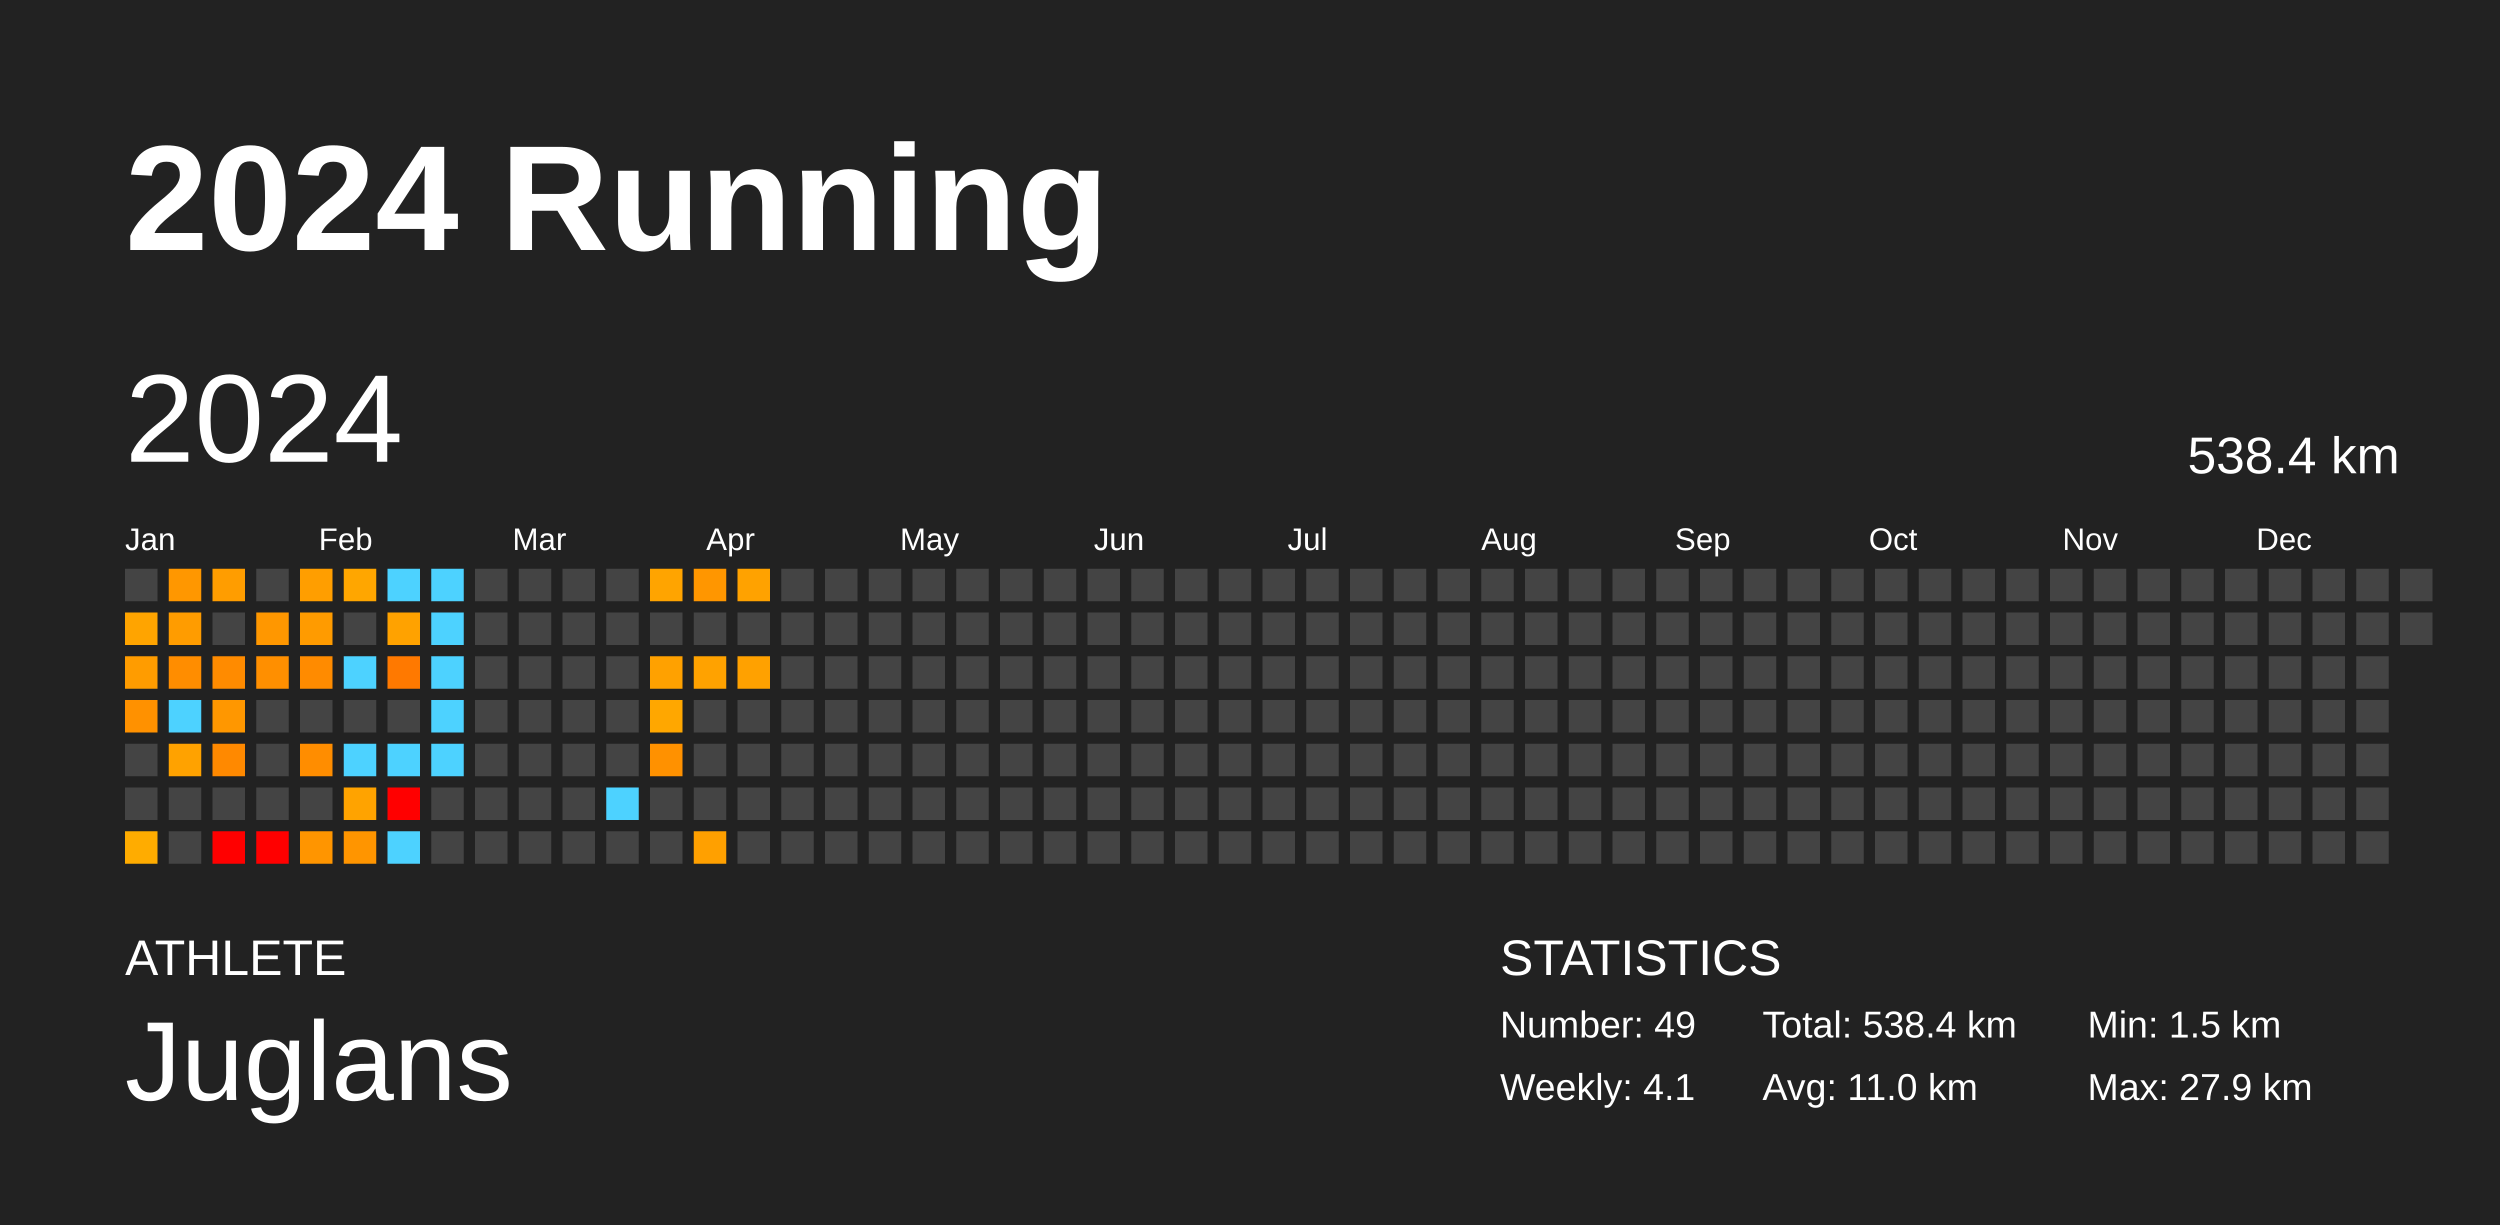
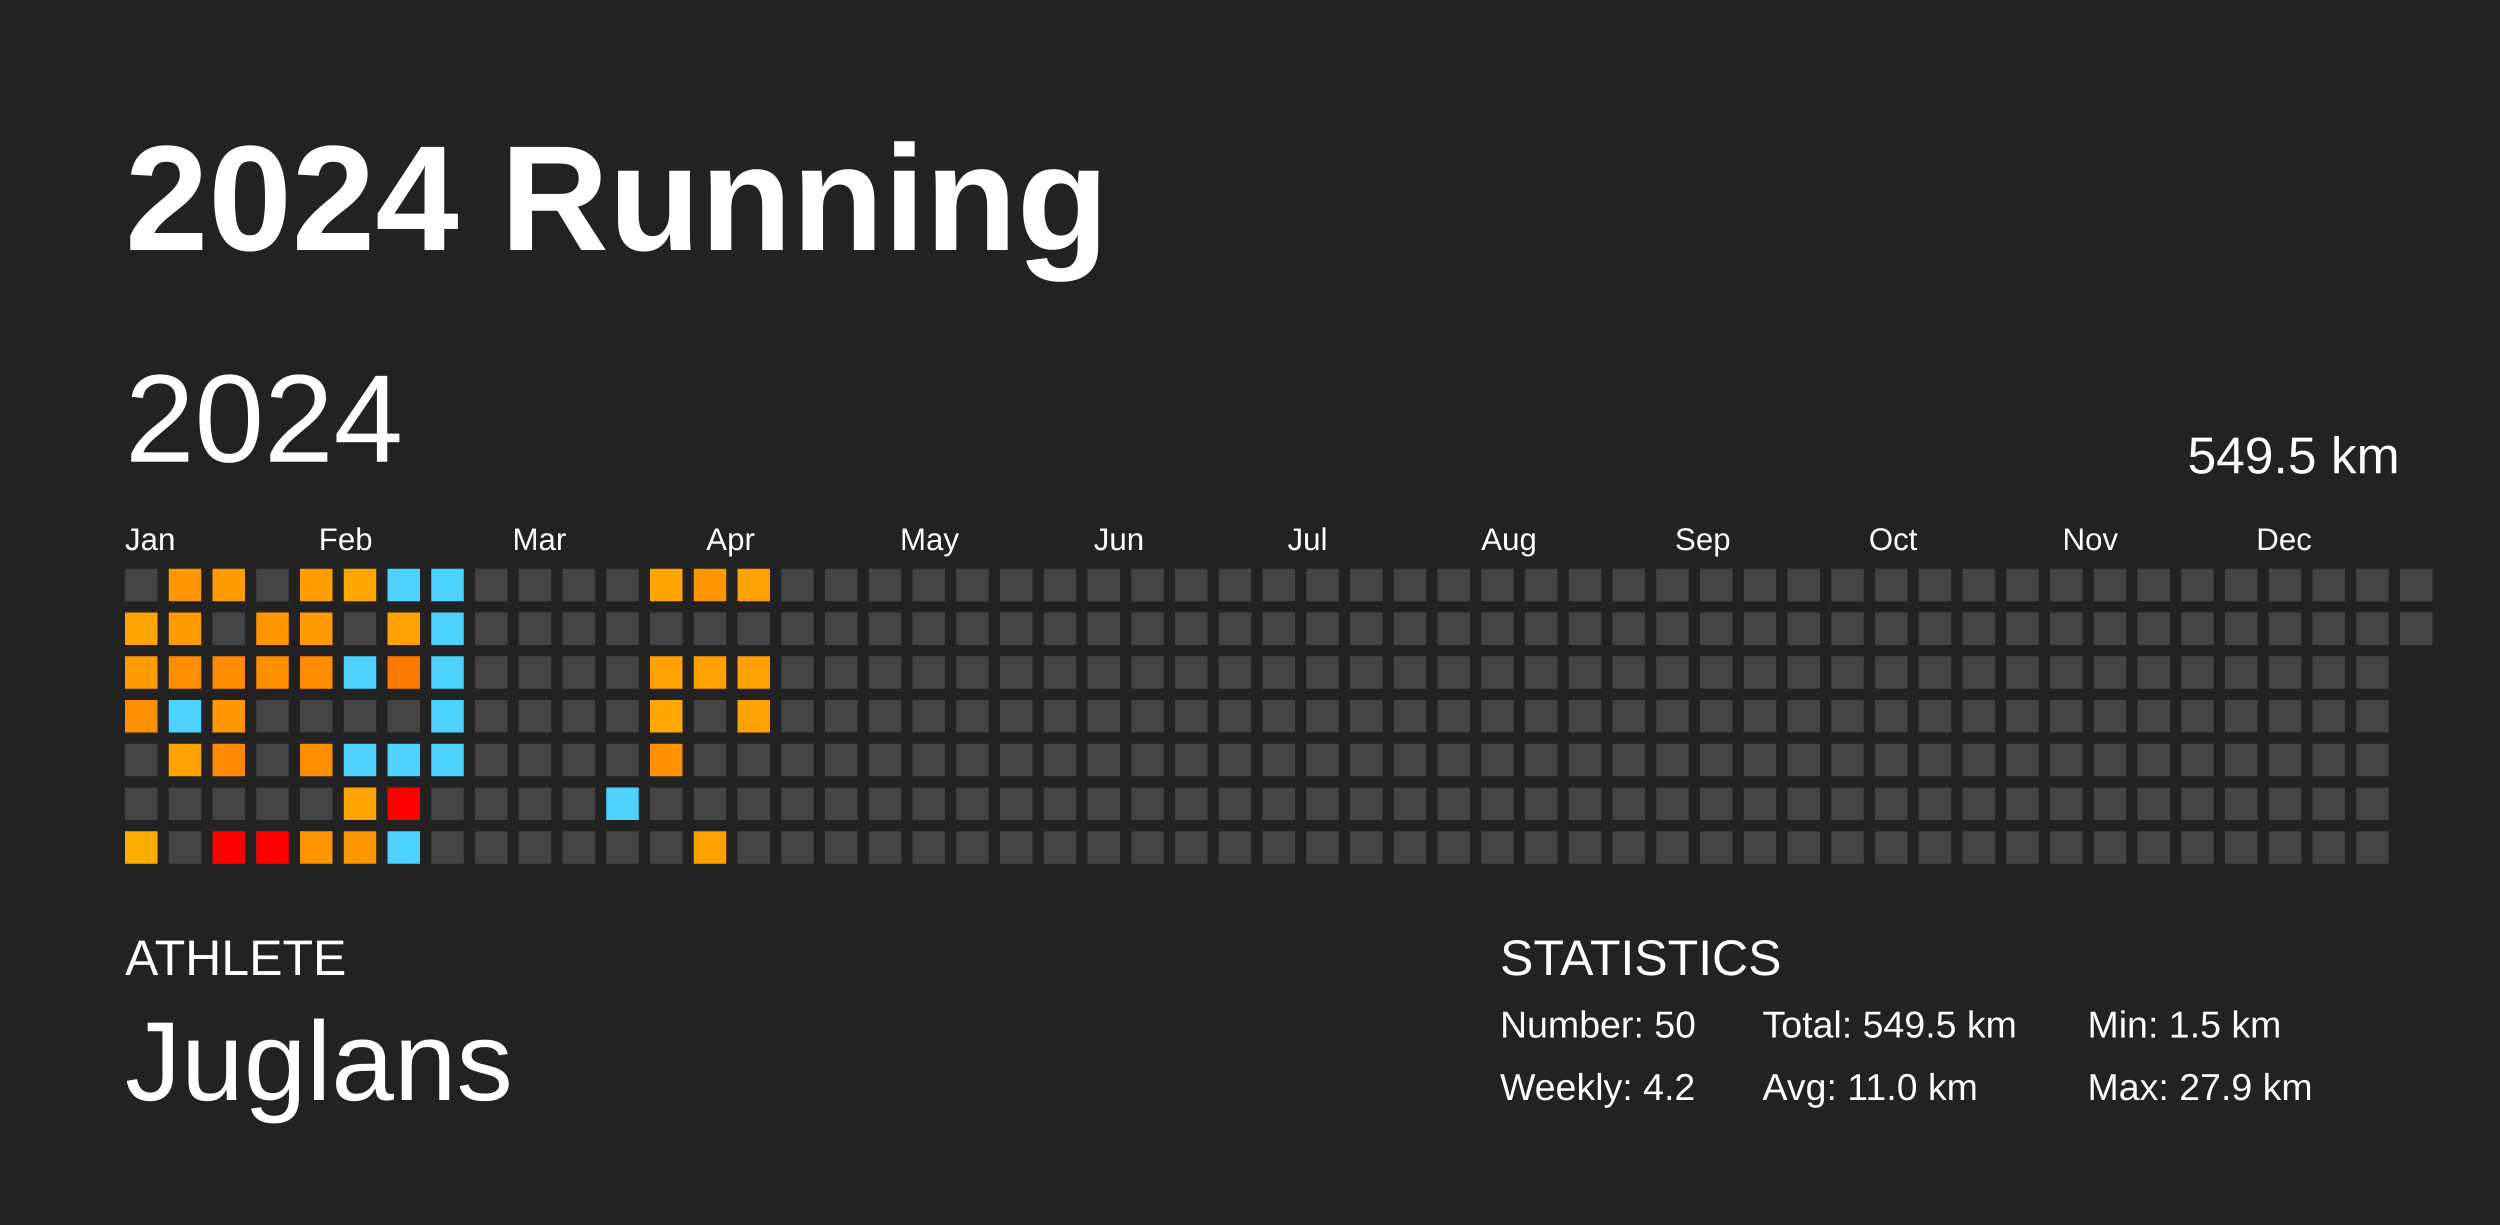
<svg xmlns="http://www.w3.org/2000/svg" baseProfile="full" height="98mm" version="1.1" viewBox="0,0,200,98" width="200mm">
  <defs />
  <rect fill="#222222" height="98" width="200" x="0" y="0" />
  <text fill="#FFFFFF" style="font-size:12px; font-family:Arial; font-weight:bold;" x="10" y="20">2024 Running</text>
  <text fill="#FFFFFF" style="font-size:4px; font-family:Arial" x="10" y="78">ATHLETE</text>
  <text fill="#FFFFFF" style="font-size:9px; font-family:Arial" x="10" y="88">Juglans</text>
  <text fill="#FFFFFF" style="font-size:4px; font-family:Arial" x="120" y="78">STATISTICS</text>
-   <text fill="#FFFFFF" style="font-size:3px; font-family:Arial" x="120" y="83">Number: 49</text>
-   <text fill="#FFFFFF" style="font-size:3px; font-family:Arial" x="120" y="88">Weekly: 4.1</text>
-   <text fill="#FFFFFF" style="font-size:3px; font-family:Arial" x="141" y="83">Total: 538.4 km</text>
+   <text fill="#FFFFFF" style="font-size:3px; font-family:Arial" x="120" y="83">Number: 50</text>
+   <text fill="#FFFFFF" style="font-size:3px; font-family:Arial" x="120" y="88">Weekly: 4.2</text>
+   <text fill="#FFFFFF" style="font-size:3px; font-family:Arial" x="141" y="83">Total: 549.5 km</text>
  <text fill="#FFFFFF" style="font-size:3px; font-family:Arial" x="141" y="88">Avg: 11.0 km</text>
  <text fill="#FFFFFF" style="font-size:3px; font-family:Arial" x="167" y="83">Min: 1.5 km</text>
  <text fill="#FFFFFF" style="font-size:3px; font-family:Arial" x="167" y="88">Max: 27.9 km</text>
  <text dominant-baseline="hanging" fill="#FFFFFF" style="font-size:10.0px; font-family:Arial;" x="10" y="30">2024</text>
-   <text dominant-baseline="hanging" fill="#FFFFFF" style="font-size:4.125px; font-family:Arial;" x="175" y="35">538.4 km</text>
+   <text dominant-baseline="hanging" fill="#FFFFFF" style="font-size:4.125px; font-family:Arial;" x="175" y="35">549.5 km</text>
  <text fill="#FFFFFF" style="font-size:2.5px; font-family:Arial" x="10.0" y="44">Jan</text>
  <text fill="#FFFFFF" style="font-size:2.5px; font-family:Arial" x="25.5" y="44">Feb</text>
  <text fill="#FFFFFF" style="font-size:2.5px; font-family:Arial" x="41.0" y="44">Mar</text>
  <text fill="#FFFFFF" style="font-size:2.5px; font-family:Arial" x="56.5" y="44">Apr</text>
  <text fill="#FFFFFF" style="font-size:2.5px; font-family:Arial" x="72.0" y="44">May</text>
  <text fill="#FFFFFF" style="font-size:2.5px; font-family:Arial" x="87.5" y="44">Jun</text>
  <text fill="#FFFFFF" style="font-size:2.5px; font-family:Arial" x="103.0" y="44">Jul</text>
  <text fill="#FFFFFF" style="font-size:2.5px; font-family:Arial" x="118.5" y="44">Aug</text>
  <text fill="#FFFFFF" style="font-size:2.5px; font-family:Arial" x="134.0" y="44">Sep</text>
  <text fill="#FFFFFF" style="font-size:2.5px; font-family:Arial" x="149.5" y="44">Oct</text>
  <text fill="#FFFFFF" style="font-size:2.5px; font-family:Arial" x="165.0" y="44">Nov</text>
  <text fill="#FFFFFF" style="font-size:2.5px; font-family:Arial" x="180.5" y="44">Dec</text>
  <rect fill="#444444" height="2.6" width="2.6" x="10.0" y="45.5" />
  <rect fill="#ffa400" height="2.6" width="2.6" x="10.0" y="49.0" />
  <rect fill="#ff9c00" height="2.6" width="2.6" x="10.0" y="52.5" />
  <rect fill="#ff9100" height="2.6" width="2.6" x="10.0" y="56.0" />
  <rect fill="#444444" height="2.6" width="2.6" x="10.0" y="59.5" />
  <rect fill="#444444" height="2.6" width="2.6" x="10.0" y="63.0" />
  <rect fill="#ffac00" height="2.6" width="2.6" x="10.0" y="66.5" />
  <rect fill="#ff9700" height="2.6" width="2.6" x="13.5" y="45.5" />
  <rect fill="#ff9c00" height="2.6" width="2.6" x="13.5" y="49.0" />
  <rect fill="#ff8d00" height="2.6" width="2.6" x="13.5" y="52.5" />
  <rect fill="#4dd2ff" height="2.6" width="2.6" x="13.5" y="56.0" />
  <rect fill="#ffa200" height="2.6" width="2.6" x="13.5" y="59.5" />
  <rect fill="#444444" height="2.6" width="2.6" x="13.5" y="63.0" />
  <rect fill="#444444" height="2.6" width="2.6" x="13.5" y="66.5" />
  <rect fill="#ff9d00" height="2.6" width="2.6" x="17.0" y="45.5" />
  <rect fill="#444444" height="2.6" width="2.6" x="17.0" y="49.0" />
  <rect fill="#ff8b00" height="2.6" width="2.6" x="17.0" y="52.5" />
  <rect fill="#ff9700" height="2.6" width="2.6" x="17.0" y="56.0" />
  <rect fill="#ff8900" height="2.6" width="2.6" x="17.0" y="59.5" />
  <rect fill="#444444" height="2.6" width="2.6" x="17.0" y="63.0" />
  <rect fill="red" height="2.6" width="2.6" x="17.0" y="66.5" />
  <rect fill="#444444" height="2.6" width="2.6" x="20.5" y="45.5" />
  <rect fill="#ff9700" height="2.6" width="2.6" x="20.5" y="49.0" />
  <rect fill="#ff8f00" height="2.6" width="2.6" x="20.5" y="52.5" />
  <rect fill="#444444" height="2.6" width="2.6" x="20.5" y="56.0" />
  <rect fill="#444444" height="2.6" width="2.6" x="20.5" y="59.5" />
  <rect fill="#444444" height="2.6" width="2.6" x="20.5" y="63.0" />
  <rect fill="red" height="2.6" width="2.6" x="20.5" y="66.5" />
  <rect fill="#ff9e00" height="2.6" width="2.6" x="24.0" y="45.5" />
  <rect fill="#ff9b00" height="2.6" width="2.6" x="24.0" y="49.0" />
  <rect fill="#ff8b00" height="2.6" width="2.6" x="24.0" y="52.5" />
  <rect fill="#444444" height="2.6" width="2.6" x="24.0" y="56.0" />
  <rect fill="#ff8d00" height="2.6" width="2.6" x="24.0" y="59.5" />
  <rect fill="#444444" height="2.6" width="2.6" x="24.0" y="63.0" />
  <rect fill="#ff9500" height="2.6" width="2.6" x="24.0" y="66.5" />
  <rect fill="#ffa600" height="2.6" width="2.6" x="27.5" y="45.5" />
  <rect fill="#444444" height="2.6" width="2.6" x="27.5" y="49.0" />
  <rect fill="#4dd2ff" height="2.6" width="2.6" x="27.5" y="52.5" />
  <rect fill="#444444" height="2.6" width="2.6" x="27.5" y="56.0" />
  <rect fill="#4dd2ff" height="2.6" width="2.6" x="27.5" y="59.5" />
  <rect fill="#ffa300" height="2.6" width="2.6" x="27.5" y="63.0" />
  <rect fill="#ff9500" height="2.6" width="2.6" x="27.5" y="66.5" />
  <rect fill="#4dd2ff" height="2.6" width="2.6" x="31.0" y="45.5" />
  <rect fill="#ffa200" height="2.6" width="2.6" x="31.0" y="49.0" />
  <rect fill="#ff7900" height="2.6" width="2.6" x="31.0" y="52.5" />
  <rect fill="#444444" height="2.6" width="2.6" x="31.0" y="56.0" />
  <rect fill="#4dd2ff" height="2.6" width="2.6" x="31.0" y="59.5" />
  <rect fill="red" height="2.6" width="2.6" x="31.0" y="63.0" />
  <rect fill="#4dd2ff" height="2.6" width="2.6" x="31.0" y="66.5" />
  <rect fill="#4dd2ff" height="2.6" width="2.6" x="34.5" y="45.5" />
  <rect fill="#4dd2ff" height="2.6" width="2.6" x="34.5" y="49.0" />
  <rect fill="#4dd2ff" height="2.6" width="2.6" x="34.5" y="52.5" />
  <rect fill="#4dd2ff" height="2.6" width="2.6" x="34.5" y="56.0" />
  <rect fill="#4dd2ff" height="2.6" width="2.6" x="34.5" y="59.5" />
  <rect fill="#444444" height="2.6" width="2.6" x="34.5" y="63.0" />
  <rect fill="#444444" height="2.6" width="2.6" x="34.5" y="66.5" />
  <rect fill="#444444" height="2.6" width="2.6" x="38.0" y="45.5" />
  <rect fill="#444444" height="2.6" width="2.6" x="38.0" y="49.0" />
  <rect fill="#444444" height="2.6" width="2.6" x="38.0" y="52.5" />
  <rect fill="#444444" height="2.6" width="2.6" x="38.0" y="56.0" />
  <rect fill="#444444" height="2.6" width="2.6" x="38.0" y="59.5" />
  <rect fill="#444444" height="2.6" width="2.6" x="38.0" y="63.0" />
  <rect fill="#444444" height="2.6" width="2.6" x="38.0" y="66.5" />
  <rect fill="#444444" height="2.6" width="2.6" x="41.5" y="45.5" />
  <rect fill="#444444" height="2.6" width="2.6" x="41.5" y="49.0" />
  <rect fill="#444444" height="2.6" width="2.6" x="41.5" y="52.5" />
  <rect fill="#444444" height="2.6" width="2.6" x="41.5" y="56.0" />
  <rect fill="#444444" height="2.6" width="2.6" x="41.5" y="59.5" />
  <rect fill="#444444" height="2.6" width="2.6" x="41.5" y="63.0" />
  <rect fill="#444444" height="2.6" width="2.6" x="41.5" y="66.5" />
  <rect fill="#444444" height="2.6" width="2.6" x="45.0" y="45.5" />
  <rect fill="#444444" height="2.6" width="2.6" x="45.0" y="49.0" />
  <rect fill="#444444" height="2.6" width="2.6" x="45.0" y="52.5" />
  <rect fill="#444444" height="2.6" width="2.6" x="45.0" y="56.0" />
  <rect fill="#444444" height="2.6" width="2.6" x="45.0" y="59.5" />
  <rect fill="#444444" height="2.6" width="2.6" x="45.0" y="63.0" />
  <rect fill="#444444" height="2.6" width="2.6" x="45.0" y="66.5" />
  <rect fill="#444444" height="2.6" width="2.6" x="48.5" y="45.5" />
  <rect fill="#444444" height="2.6" width="2.6" x="48.5" y="49.0" />
  <rect fill="#444444" height="2.6" width="2.6" x="48.5" y="52.5" />
  <rect fill="#444444" height="2.6" width="2.6" x="48.5" y="56.0" />
  <rect fill="#444444" height="2.6" width="2.6" x="48.5" y="59.5" />
  <rect fill="#4dd2ff" height="2.6" width="2.6" x="48.5" y="63.0" />
  <rect fill="#444444" height="2.6" width="2.6" x="48.5" y="66.5" />
  <rect fill="#ffa400" height="2.6" width="2.6" x="52.0" y="45.5" />
  <rect fill="#444444" height="2.6" width="2.6" x="52.0" y="49.0" />
  <rect fill="#ffa100" height="2.6" width="2.6" x="52.0" y="52.5" />
  <rect fill="#ffa700" height="2.6" width="2.6" x="52.0" y="56.0" />
  <rect fill="#ff9100" height="2.6" width="2.6" x="52.0" y="59.5" />
  <rect fill="#444444" height="2.6" width="2.6" x="52.0" y="63.0" />
  <rect fill="#444444" height="2.6" width="2.6" x="52.0" y="66.5" />
  <rect fill="#ff9600" height="2.6" width="2.6" x="55.5" y="45.5" />
  <rect fill="#444444" height="2.6" width="2.6" x="55.5" y="49.0" />
  <rect fill="#ffa200" height="2.6" width="2.6" x="55.5" y="52.5" />
  <rect fill="#444444" height="2.6" width="2.6" x="55.5" y="56.0" />
  <rect fill="#444444" height="2.6" width="2.6" x="55.5" y="59.5" />
  <rect fill="#444444" height="2.6" width="2.6" x="55.5" y="63.0" />
  <rect fill="#ffa000" height="2.6" width="2.6" x="55.5" y="66.5" />
  <rect fill="#ffa200" height="2.6" width="2.6" x="59.0" y="45.5" />
  <rect fill="#444444" height="2.6" width="2.6" x="59.0" y="49.0" />
  <rect fill="#ffa100" height="2.6" width="2.6" x="59.0" y="52.5" />
-   <rect fill="#444444" height="2.6" width="2.6" x="59.0" y="56.0" />
+   <rect fill="#ffa200" height="2.6" width="2.6" x="59.0" y="56.0" />
  <rect fill="#444444" height="2.6" width="2.6" x="59.0" y="59.5" />
  <rect fill="#444444" height="2.6" width="2.6" x="59.0" y="63.0" />
  <rect fill="#444444" height="2.6" width="2.6" x="59.0" y="66.5" />
  <rect fill="#444444" height="2.6" width="2.6" x="62.5" y="45.5" />
  <rect fill="#444444" height="2.6" width="2.6" x="62.5" y="49.0" />
  <rect fill="#444444" height="2.6" width="2.6" x="62.5" y="52.5" />
  <rect fill="#444444" height="2.6" width="2.6" x="62.5" y="56.0" />
  <rect fill="#444444" height="2.6" width="2.6" x="62.5" y="59.5" />
  <rect fill="#444444" height="2.6" width="2.6" x="62.5" y="63.0" />
  <rect fill="#444444" height="2.6" width="2.6" x="62.5" y="66.5" />
  <rect fill="#444444" height="2.6" width="2.6" x="66.0" y="45.5" />
  <rect fill="#444444" height="2.6" width="2.6" x="66.0" y="49.0" />
  <rect fill="#444444" height="2.6" width="2.6" x="66.0" y="52.5" />
  <rect fill="#444444" height="2.6" width="2.6" x="66.0" y="56.0" />
  <rect fill="#444444" height="2.6" width="2.6" x="66.0" y="59.5" />
  <rect fill="#444444" height="2.6" width="2.6" x="66.0" y="63.0" />
  <rect fill="#444444" height="2.6" width="2.6" x="66.0" y="66.5" />
  <rect fill="#444444" height="2.6" width="2.6" x="69.5" y="45.5" />
  <rect fill="#444444" height="2.6" width="2.6" x="69.5" y="49.0" />
  <rect fill="#444444" height="2.6" width="2.6" x="69.5" y="52.5" />
  <rect fill="#444444" height="2.6" width="2.6" x="69.5" y="56.0" />
  <rect fill="#444444" height="2.6" width="2.6" x="69.5" y="59.5" />
  <rect fill="#444444" height="2.6" width="2.6" x="69.5" y="63.0" />
  <rect fill="#444444" height="2.6" width="2.6" x="69.5" y="66.5" />
  <rect fill="#444444" height="2.6" width="2.6" x="73.0" y="45.5" />
  <rect fill="#444444" height="2.6" width="2.6" x="73.0" y="49.0" />
  <rect fill="#444444" height="2.6" width="2.6" x="73.0" y="52.5" />
  <rect fill="#444444" height="2.6" width="2.6" x="73.0" y="56.0" />
  <rect fill="#444444" height="2.6" width="2.6" x="73.0" y="59.5" />
  <rect fill="#444444" height="2.6" width="2.6" x="73.0" y="63.0" />
  <rect fill="#444444" height="2.6" width="2.6" x="73.0" y="66.5" />
  <rect fill="#444444" height="2.6" width="2.6" x="76.5" y="45.5" />
  <rect fill="#444444" height="2.6" width="2.6" x="76.5" y="49.0" />
  <rect fill="#444444" height="2.6" width="2.6" x="76.5" y="52.5" />
  <rect fill="#444444" height="2.6" width="2.6" x="76.5" y="56.0" />
  <rect fill="#444444" height="2.6" width="2.6" x="76.5" y="59.5" />
  <rect fill="#444444" height="2.6" width="2.6" x="76.5" y="63.0" />
  <rect fill="#444444" height="2.6" width="2.6" x="76.5" y="66.5" />
  <rect fill="#444444" height="2.6" width="2.6" x="80.0" y="45.5" />
  <rect fill="#444444" height="2.6" width="2.6" x="80.0" y="49.0" />
  <rect fill="#444444" height="2.6" width="2.6" x="80.0" y="52.5" />
  <rect fill="#444444" height="2.6" width="2.6" x="80.0" y="56.0" />
  <rect fill="#444444" height="2.6" width="2.6" x="80.0" y="59.5" />
  <rect fill="#444444" height="2.6" width="2.6" x="80.0" y="63.0" />
  <rect fill="#444444" height="2.6" width="2.6" x="80.0" y="66.5" />
  <rect fill="#444444" height="2.6" width="2.6" x="83.5" y="45.5" />
  <rect fill="#444444" height="2.6" width="2.6" x="83.5" y="49.0" />
  <rect fill="#444444" height="2.6" width="2.6" x="83.5" y="52.5" />
  <rect fill="#444444" height="2.6" width="2.6" x="83.5" y="56.0" />
  <rect fill="#444444" height="2.6" width="2.6" x="83.5" y="59.5" />
  <rect fill="#444444" height="2.6" width="2.6" x="83.5" y="63.0" />
  <rect fill="#444444" height="2.6" width="2.6" x="83.5" y="66.5" />
  <rect fill="#444444" height="2.6" width="2.6" x="87.0" y="45.5" />
  <rect fill="#444444" height="2.6" width="2.6" x="87.0" y="49.0" />
  <rect fill="#444444" height="2.6" width="2.6" x="87.0" y="52.5" />
  <rect fill="#444444" height="2.6" width="2.6" x="87.0" y="56.0" />
  <rect fill="#444444" height="2.6" width="2.6" x="87.0" y="59.5" />
  <rect fill="#444444" height="2.6" width="2.6" x="87.0" y="63.0" />
  <rect fill="#444444" height="2.6" width="2.6" x="87.0" y="66.5" />
  <rect fill="#444444" height="2.6" width="2.6" x="90.5" y="45.5" />
  <rect fill="#444444" height="2.6" width="2.6" x="90.5" y="49.0" />
  <rect fill="#444444" height="2.6" width="2.6" x="90.5" y="52.5" />
  <rect fill="#444444" height="2.6" width="2.6" x="90.5" y="56.0" />
  <rect fill="#444444" height="2.6" width="2.6" x="90.5" y="59.5" />
  <rect fill="#444444" height="2.6" width="2.6" x="90.5" y="63.0" />
  <rect fill="#444444" height="2.6" width="2.6" x="90.5" y="66.5" />
  <rect fill="#444444" height="2.6" width="2.6" x="94.0" y="45.5" />
  <rect fill="#444444" height="2.6" width="2.6" x="94.0" y="49.0" />
  <rect fill="#444444" height="2.6" width="2.6" x="94.0" y="52.5" />
  <rect fill="#444444" height="2.6" width="2.6" x="94.0" y="56.0" />
  <rect fill="#444444" height="2.6" width="2.6" x="94.0" y="59.5" />
  <rect fill="#444444" height="2.6" width="2.6" x="94.0" y="63.0" />
  <rect fill="#444444" height="2.6" width="2.6" x="94.0" y="66.5" />
  <rect fill="#444444" height="2.6" width="2.6" x="97.5" y="45.5" />
  <rect fill="#444444" height="2.6" width="2.6" x="97.5" y="49.0" />
  <rect fill="#444444" height="2.6" width="2.6" x="97.5" y="52.5" />
  <rect fill="#444444" height="2.6" width="2.6" x="97.5" y="56.0" />
  <rect fill="#444444" height="2.6" width="2.6" x="97.5" y="59.5" />
  <rect fill="#444444" height="2.6" width="2.6" x="97.5" y="63.0" />
  <rect fill="#444444" height="2.6" width="2.6" x="97.5" y="66.5" />
  <rect fill="#444444" height="2.6" width="2.6" x="101.0" y="45.5" />
  <rect fill="#444444" height="2.6" width="2.6" x="101.0" y="49.0" />
  <rect fill="#444444" height="2.6" width="2.6" x="101.0" y="52.5" />
  <rect fill="#444444" height="2.6" width="2.6" x="101.0" y="56.0" />
  <rect fill="#444444" height="2.6" width="2.6" x="101.0" y="59.5" />
  <rect fill="#444444" height="2.6" width="2.6" x="101.0" y="63.0" />
  <rect fill="#444444" height="2.6" width="2.6" x="101.0" y="66.5" />
  <rect fill="#444444" height="2.6" width="2.6" x="104.5" y="45.5" />
  <rect fill="#444444" height="2.6" width="2.6" x="104.5" y="49.0" />
  <rect fill="#444444" height="2.6" width="2.6" x="104.5" y="52.5" />
  <rect fill="#444444" height="2.6" width="2.6" x="104.5" y="56.0" />
  <rect fill="#444444" height="2.6" width="2.6" x="104.5" y="59.5" />
  <rect fill="#444444" height="2.6" width="2.6" x="104.5" y="63.0" />
  <rect fill="#444444" height="2.6" width="2.6" x="104.5" y="66.5" />
  <rect fill="#444444" height="2.6" width="2.6" x="108.0" y="45.5" />
  <rect fill="#444444" height="2.6" width="2.6" x="108.0" y="49.0" />
  <rect fill="#444444" height="2.6" width="2.6" x="108.0" y="52.5" />
  <rect fill="#444444" height="2.6" width="2.6" x="108.0" y="56.0" />
  <rect fill="#444444" height="2.6" width="2.6" x="108.0" y="59.5" />
  <rect fill="#444444" height="2.6" width="2.6" x="108.0" y="63.0" />
  <rect fill="#444444" height="2.6" width="2.6" x="108.0" y="66.5" />
  <rect fill="#444444" height="2.6" width="2.6" x="111.5" y="45.5" />
  <rect fill="#444444" height="2.6" width="2.6" x="111.5" y="49.0" />
  <rect fill="#444444" height="2.6" width="2.6" x="111.5" y="52.5" />
  <rect fill="#444444" height="2.6" width="2.6" x="111.5" y="56.0" />
  <rect fill="#444444" height="2.6" width="2.6" x="111.5" y="59.5" />
  <rect fill="#444444" height="2.6" width="2.6" x="111.5" y="63.0" />
  <rect fill="#444444" height="2.6" width="2.6" x="111.5" y="66.5" />
  <rect fill="#444444" height="2.6" width="2.6" x="115.0" y="45.5" />
  <rect fill="#444444" height="2.6" width="2.6" x="115.0" y="49.0" />
  <rect fill="#444444" height="2.6" width="2.6" x="115.0" y="52.5" />
  <rect fill="#444444" height="2.6" width="2.6" x="115.0" y="56.0" />
  <rect fill="#444444" height="2.6" width="2.6" x="115.0" y="59.5" />
  <rect fill="#444444" height="2.6" width="2.6" x="115.0" y="63.0" />
  <rect fill="#444444" height="2.6" width="2.6" x="115.0" y="66.5" />
  <rect fill="#444444" height="2.6" width="2.6" x="118.5" y="45.5" />
  <rect fill="#444444" height="2.6" width="2.6" x="118.5" y="49.0" />
  <rect fill="#444444" height="2.6" width="2.6" x="118.5" y="52.5" />
  <rect fill="#444444" height="2.6" width="2.6" x="118.5" y="56.0" />
  <rect fill="#444444" height="2.6" width="2.6" x="118.5" y="59.5" />
  <rect fill="#444444" height="2.6" width="2.6" x="118.5" y="63.0" />
  <rect fill="#444444" height="2.6" width="2.6" x="118.5" y="66.5" />
  <rect fill="#444444" height="2.6" width="2.6" x="122.0" y="45.5" />
  <rect fill="#444444" height="2.6" width="2.6" x="122.0" y="49.0" />
  <rect fill="#444444" height="2.6" width="2.6" x="122.0" y="52.5" />
  <rect fill="#444444" height="2.6" width="2.6" x="122.0" y="56.0" />
  <rect fill="#444444" height="2.6" width="2.6" x="122.0" y="59.5" />
  <rect fill="#444444" height="2.6" width="2.6" x="122.0" y="63.0" />
  <rect fill="#444444" height="2.6" width="2.6" x="122.0" y="66.5" />
  <rect fill="#444444" height="2.6" width="2.6" x="125.5" y="45.5" />
  <rect fill="#444444" height="2.6" width="2.6" x="125.5" y="49.0" />
  <rect fill="#444444" height="2.6" width="2.6" x="125.5" y="52.5" />
  <rect fill="#444444" height="2.6" width="2.6" x="125.5" y="56.0" />
  <rect fill="#444444" height="2.6" width="2.6" x="125.5" y="59.5" />
  <rect fill="#444444" height="2.6" width="2.6" x="125.5" y="63.0" />
  <rect fill="#444444" height="2.6" width="2.6" x="125.5" y="66.5" />
  <rect fill="#444444" height="2.6" width="2.6" x="129.0" y="45.5" />
  <rect fill="#444444" height="2.6" width="2.6" x="129.0" y="49.0" />
  <rect fill="#444444" height="2.6" width="2.6" x="129.0" y="52.5" />
  <rect fill="#444444" height="2.6" width="2.6" x="129.0" y="56.0" />
  <rect fill="#444444" height="2.6" width="2.6" x="129.0" y="59.5" />
  <rect fill="#444444" height="2.6" width="2.6" x="129.0" y="63.0" />
  <rect fill="#444444" height="2.6" width="2.6" x="129.0" y="66.5" />
  <rect fill="#444444" height="2.6" width="2.6" x="132.5" y="45.5" />
  <rect fill="#444444" height="2.6" width="2.6" x="132.5" y="49.0" />
  <rect fill="#444444" height="2.6" width="2.6" x="132.5" y="52.5" />
  <rect fill="#444444" height="2.6" width="2.6" x="132.5" y="56.0" />
  <rect fill="#444444" height="2.6" width="2.6" x="132.5" y="59.5" />
  <rect fill="#444444" height="2.6" width="2.6" x="132.5" y="63.0" />
  <rect fill="#444444" height="2.6" width="2.6" x="132.5" y="66.5" />
  <rect fill="#444444" height="2.6" width="2.6" x="136.0" y="45.5" />
  <rect fill="#444444" height="2.6" width="2.6" x="136.0" y="49.0" />
  <rect fill="#444444" height="2.6" width="2.6" x="136.0" y="52.5" />
  <rect fill="#444444" height="2.6" width="2.6" x="136.0" y="56.0" />
  <rect fill="#444444" height="2.6" width="2.6" x="136.0" y="59.5" />
  <rect fill="#444444" height="2.6" width="2.6" x="136.0" y="63.0" />
  <rect fill="#444444" height="2.6" width="2.6" x="136.0" y="66.5" />
  <rect fill="#444444" height="2.6" width="2.6" x="139.5" y="45.5" />
  <rect fill="#444444" height="2.6" width="2.6" x="139.5" y="49.0" />
  <rect fill="#444444" height="2.6" width="2.6" x="139.5" y="52.5" />
  <rect fill="#444444" height="2.6" width="2.6" x="139.5" y="56.0" />
  <rect fill="#444444" height="2.6" width="2.6" x="139.5" y="59.5" />
  <rect fill="#444444" height="2.6" width="2.6" x="139.5" y="63.0" />
  <rect fill="#444444" height="2.6" width="2.6" x="139.5" y="66.5" />
  <rect fill="#444444" height="2.6" width="2.6" x="143.0" y="45.5" />
  <rect fill="#444444" height="2.6" width="2.6" x="143.0" y="49.0" />
  <rect fill="#444444" height="2.6" width="2.6" x="143.0" y="52.5" />
  <rect fill="#444444" height="2.6" width="2.6" x="143.0" y="56.0" />
  <rect fill="#444444" height="2.6" width="2.6" x="143.0" y="59.5" />
  <rect fill="#444444" height="2.6" width="2.6" x="143.0" y="63.0" />
  <rect fill="#444444" height="2.6" width="2.6" x="143.0" y="66.5" />
  <rect fill="#444444" height="2.6" width="2.6" x="146.5" y="45.5" />
  <rect fill="#444444" height="2.6" width="2.6" x="146.5" y="49.0" />
  <rect fill="#444444" height="2.6" width="2.6" x="146.5" y="52.5" />
  <rect fill="#444444" height="2.6" width="2.6" x="146.5" y="56.0" />
  <rect fill="#444444" height="2.6" width="2.6" x="146.5" y="59.5" />
  <rect fill="#444444" height="2.6" width="2.6" x="146.5" y="63.0" />
  <rect fill="#444444" height="2.6" width="2.6" x="146.5" y="66.5" />
  <rect fill="#444444" height="2.6" width="2.6" x="150.0" y="45.5" />
  <rect fill="#444444" height="2.6" width="2.6" x="150.0" y="49.0" />
  <rect fill="#444444" height="2.6" width="2.6" x="150.0" y="52.5" />
  <rect fill="#444444" height="2.6" width="2.6" x="150.0" y="56.0" />
  <rect fill="#444444" height="2.6" width="2.6" x="150.0" y="59.5" />
  <rect fill="#444444" height="2.6" width="2.6" x="150.0" y="63.0" />
  <rect fill="#444444" height="2.6" width="2.6" x="150.0" y="66.5" />
  <rect fill="#444444" height="2.6" width="2.6" x="153.5" y="45.5" />
  <rect fill="#444444" height="2.6" width="2.6" x="153.5" y="49.0" />
  <rect fill="#444444" height="2.6" width="2.6" x="153.5" y="52.5" />
  <rect fill="#444444" height="2.6" width="2.6" x="153.5" y="56.0" />
  <rect fill="#444444" height="2.6" width="2.6" x="153.5" y="59.5" />
  <rect fill="#444444" height="2.6" width="2.6" x="153.5" y="63.0" />
  <rect fill="#444444" height="2.6" width="2.6" x="153.5" y="66.5" />
  <rect fill="#444444" height="2.6" width="2.6" x="157.0" y="45.5" />
  <rect fill="#444444" height="2.6" width="2.6" x="157.0" y="49.0" />
  <rect fill="#444444" height="2.6" width="2.6" x="157.0" y="52.5" />
  <rect fill="#444444" height="2.6" width="2.6" x="157.0" y="56.0" />
  <rect fill="#444444" height="2.6" width="2.6" x="157.0" y="59.5" />
  <rect fill="#444444" height="2.6" width="2.6" x="157.0" y="63.0" />
  <rect fill="#444444" height="2.6" width="2.6" x="157.0" y="66.5" />
  <rect fill="#444444" height="2.6" width="2.6" x="160.5" y="45.5" />
  <rect fill="#444444" height="2.6" width="2.6" x="160.5" y="49.0" />
  <rect fill="#444444" height="2.6" width="2.6" x="160.5" y="52.5" />
  <rect fill="#444444" height="2.6" width="2.6" x="160.5" y="56.0" />
  <rect fill="#444444" height="2.6" width="2.6" x="160.5" y="59.5" />
  <rect fill="#444444" height="2.6" width="2.6" x="160.5" y="63.0" />
  <rect fill="#444444" height="2.6" width="2.6" x="160.5" y="66.5" />
  <rect fill="#444444" height="2.6" width="2.6" x="164.0" y="45.5" />
  <rect fill="#444444" height="2.6" width="2.6" x="164.0" y="49.0" />
  <rect fill="#444444" height="2.6" width="2.6" x="164.0" y="52.5" />
  <rect fill="#444444" height="2.6" width="2.6" x="164.0" y="56.0" />
  <rect fill="#444444" height="2.6" width="2.6" x="164.0" y="59.5" />
  <rect fill="#444444" height="2.6" width="2.6" x="164.0" y="63.0" />
  <rect fill="#444444" height="2.6" width="2.6" x="164.0" y="66.5" />
  <rect fill="#444444" height="2.6" width="2.6" x="167.5" y="45.5" />
  <rect fill="#444444" height="2.6" width="2.6" x="167.5" y="49.0" />
  <rect fill="#444444" height="2.6" width="2.6" x="167.5" y="52.5" />
  <rect fill="#444444" height="2.6" width="2.6" x="167.5" y="56.0" />
  <rect fill="#444444" height="2.6" width="2.6" x="167.5" y="59.5" />
  <rect fill="#444444" height="2.6" width="2.6" x="167.5" y="63.0" />
  <rect fill="#444444" height="2.6" width="2.6" x="167.5" y="66.5" />
  <rect fill="#444444" height="2.6" width="2.6" x="171.0" y="45.5" />
  <rect fill="#444444" height="2.6" width="2.6" x="171.0" y="49.0" />
  <rect fill="#444444" height="2.6" width="2.6" x="171.0" y="52.5" />
  <rect fill="#444444" height="2.6" width="2.6" x="171.0" y="56.0" />
  <rect fill="#444444" height="2.6" width="2.6" x="171.0" y="59.5" />
  <rect fill="#444444" height="2.6" width="2.6" x="171.0" y="63.0" />
  <rect fill="#444444" height="2.6" width="2.6" x="171.0" y="66.5" />
  <rect fill="#444444" height="2.6" width="2.6" x="174.5" y="45.5" />
  <rect fill="#444444" height="2.6" width="2.6" x="174.5" y="49.0" />
  <rect fill="#444444" height="2.6" width="2.6" x="174.5" y="52.5" />
  <rect fill="#444444" height="2.6" width="2.6" x="174.5" y="56.0" />
  <rect fill="#444444" height="2.6" width="2.6" x="174.5" y="59.5" />
  <rect fill="#444444" height="2.6" width="2.6" x="174.5" y="63.0" />
  <rect fill="#444444" height="2.6" width="2.6" x="174.5" y="66.5" />
  <rect fill="#444444" height="2.6" width="2.6" x="178.0" y="45.5" />
  <rect fill="#444444" height="2.6" width="2.6" x="178.0" y="49.0" />
  <rect fill="#444444" height="2.6" width="2.6" x="178.0" y="52.5" />
  <rect fill="#444444" height="2.6" width="2.6" x="178.0" y="56.0" />
  <rect fill="#444444" height="2.6" width="2.6" x="178.0" y="59.5" />
  <rect fill="#444444" height="2.6" width="2.6" x="178.0" y="63.0" />
  <rect fill="#444444" height="2.6" width="2.6" x="178.0" y="66.5" />
  <rect fill="#444444" height="2.6" width="2.6" x="181.5" y="45.5" />
  <rect fill="#444444" height="2.6" width="2.6" x="181.5" y="49.0" />
  <rect fill="#444444" height="2.6" width="2.6" x="181.5" y="52.5" />
  <rect fill="#444444" height="2.6" width="2.6" x="181.5" y="56.0" />
  <rect fill="#444444" height="2.6" width="2.6" x="181.5" y="59.5" />
  <rect fill="#444444" height="2.6" width="2.6" x="181.5" y="63.0" />
  <rect fill="#444444" height="2.6" width="2.6" x="181.5" y="66.5" />
  <rect fill="#444444" height="2.6" width="2.6" x="185.0" y="45.5" />
  <rect fill="#444444" height="2.6" width="2.6" x="185.0" y="49.0" />
  <rect fill="#444444" height="2.6" width="2.6" x="185.0" y="52.5" />
  <rect fill="#444444" height="2.6" width="2.6" x="185.0" y="56.0" />
  <rect fill="#444444" height="2.6" width="2.6" x="185.0" y="59.5" />
  <rect fill="#444444" height="2.6" width="2.6" x="185.0" y="63.0" />
  <rect fill="#444444" height="2.6" width="2.6" x="185.0" y="66.5" />
  <rect fill="#444444" height="2.6" width="2.6" x="188.5" y="45.5" />
  <rect fill="#444444" height="2.6" width="2.6" x="188.5" y="49.0" />
  <rect fill="#444444" height="2.6" width="2.6" x="188.5" y="52.5" />
  <rect fill="#444444" height="2.6" width="2.6" x="188.5" y="56.0" />
  <rect fill="#444444" height="2.6" width="2.6" x="188.5" y="59.5" />
  <rect fill="#444444" height="2.6" width="2.6" x="188.5" y="63.0" />
  <rect fill="#444444" height="2.6" width="2.6" x="188.5" y="66.5" />
  <rect fill="#444444" height="2.6" width="2.6" x="192.0" y="45.5" />
  <rect fill="#444444" height="2.6" width="2.6" x="192.0" y="49.0" />
</svg>
